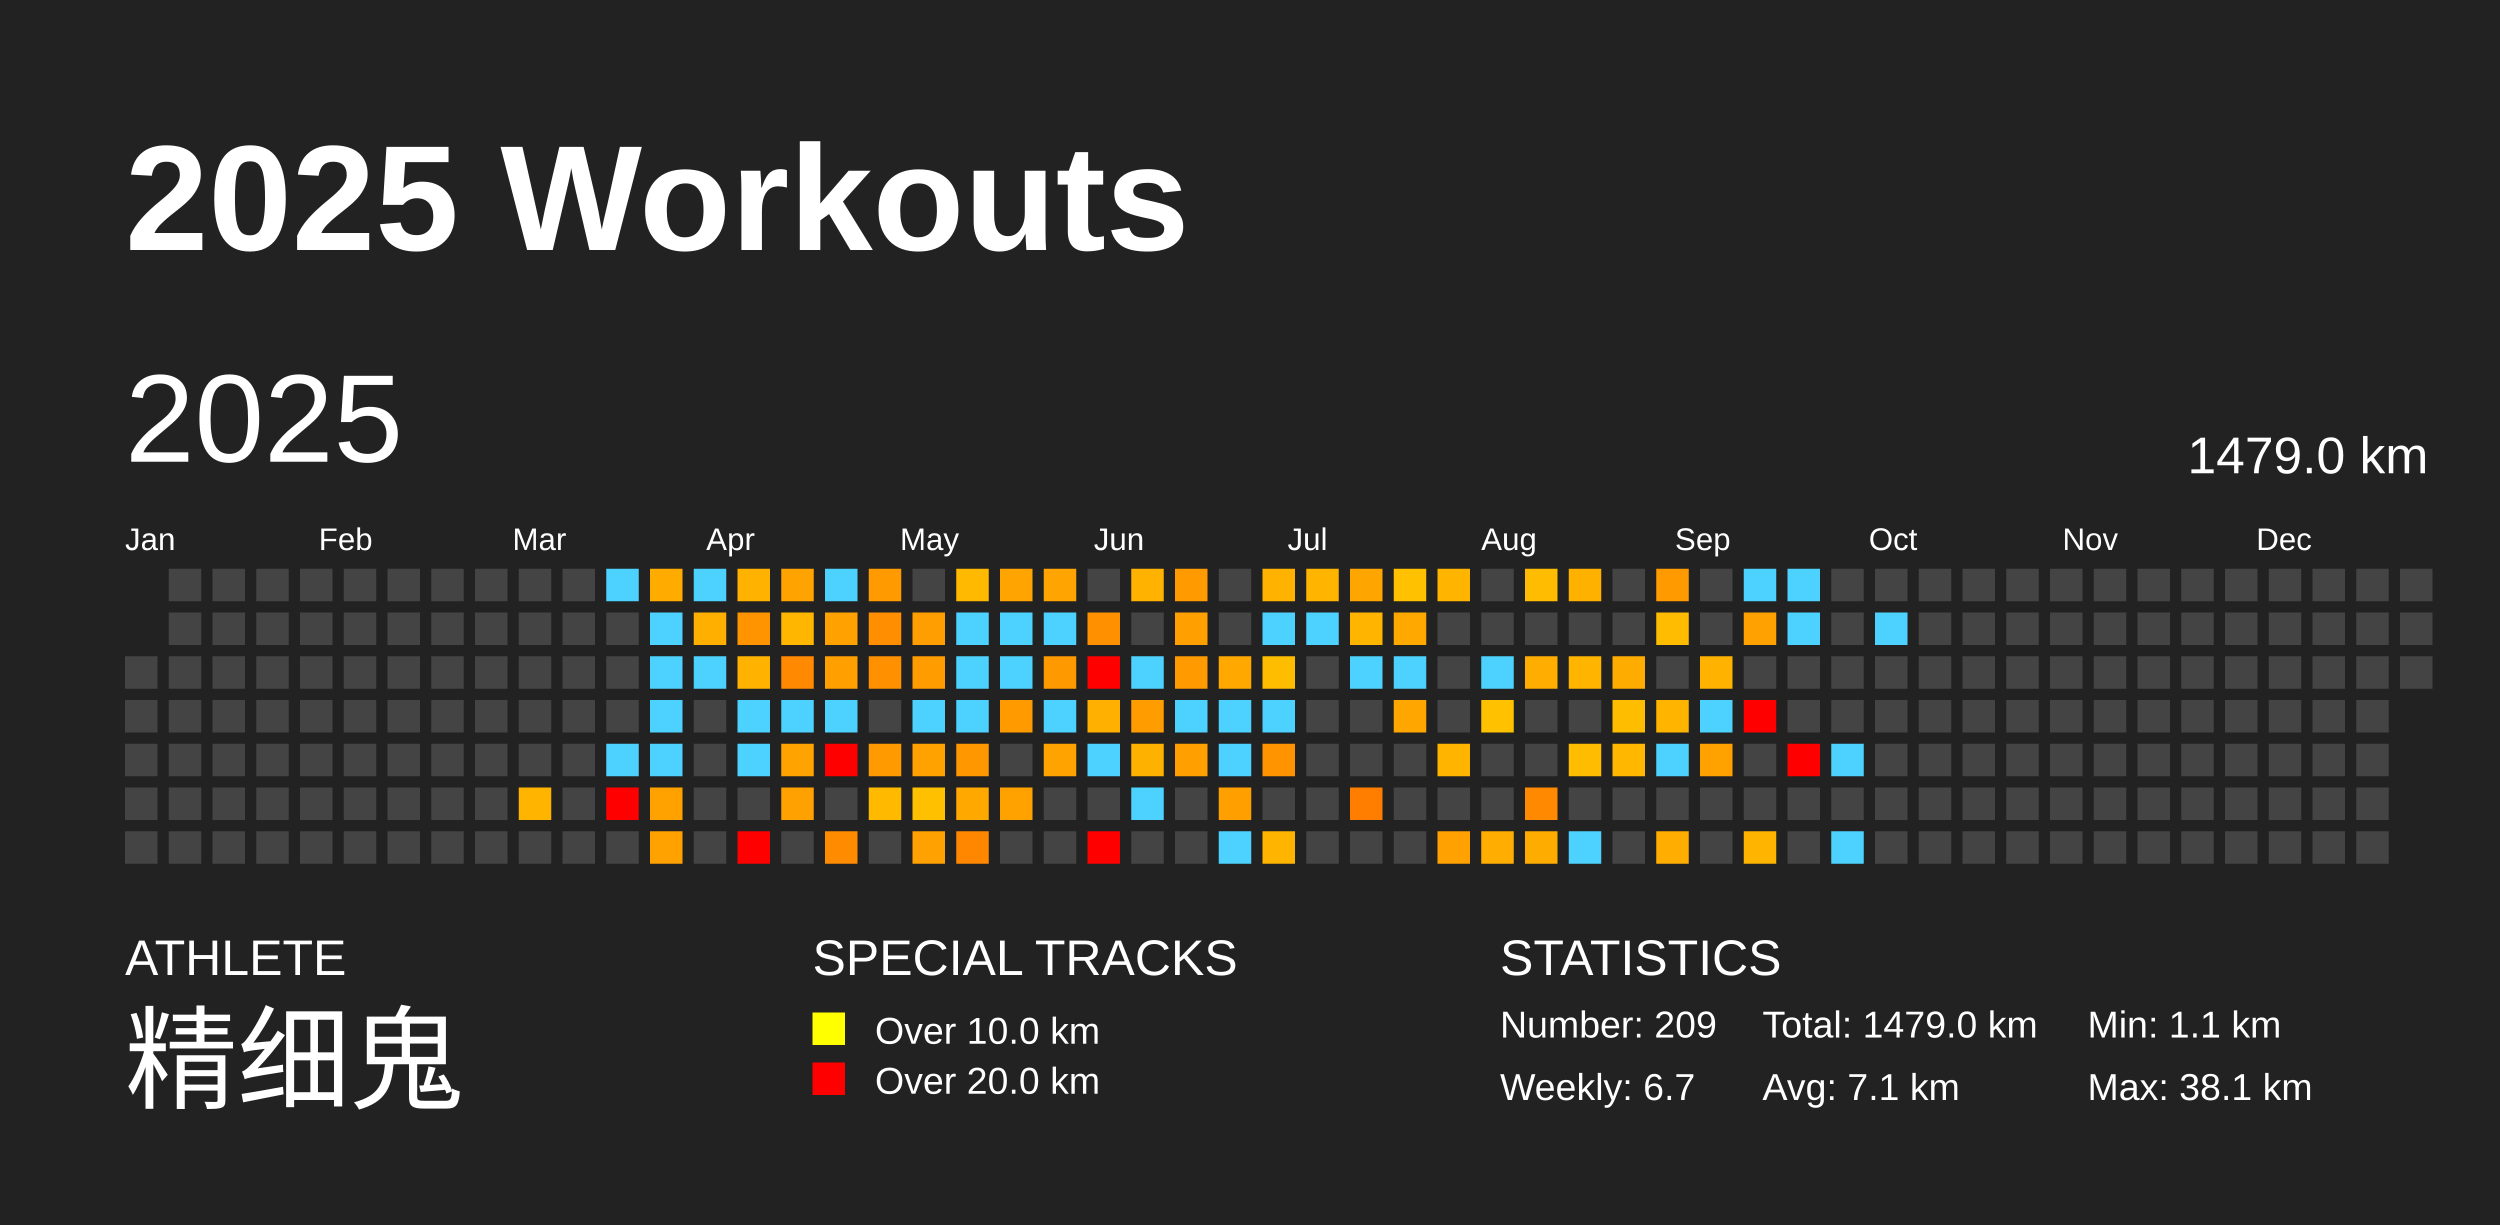
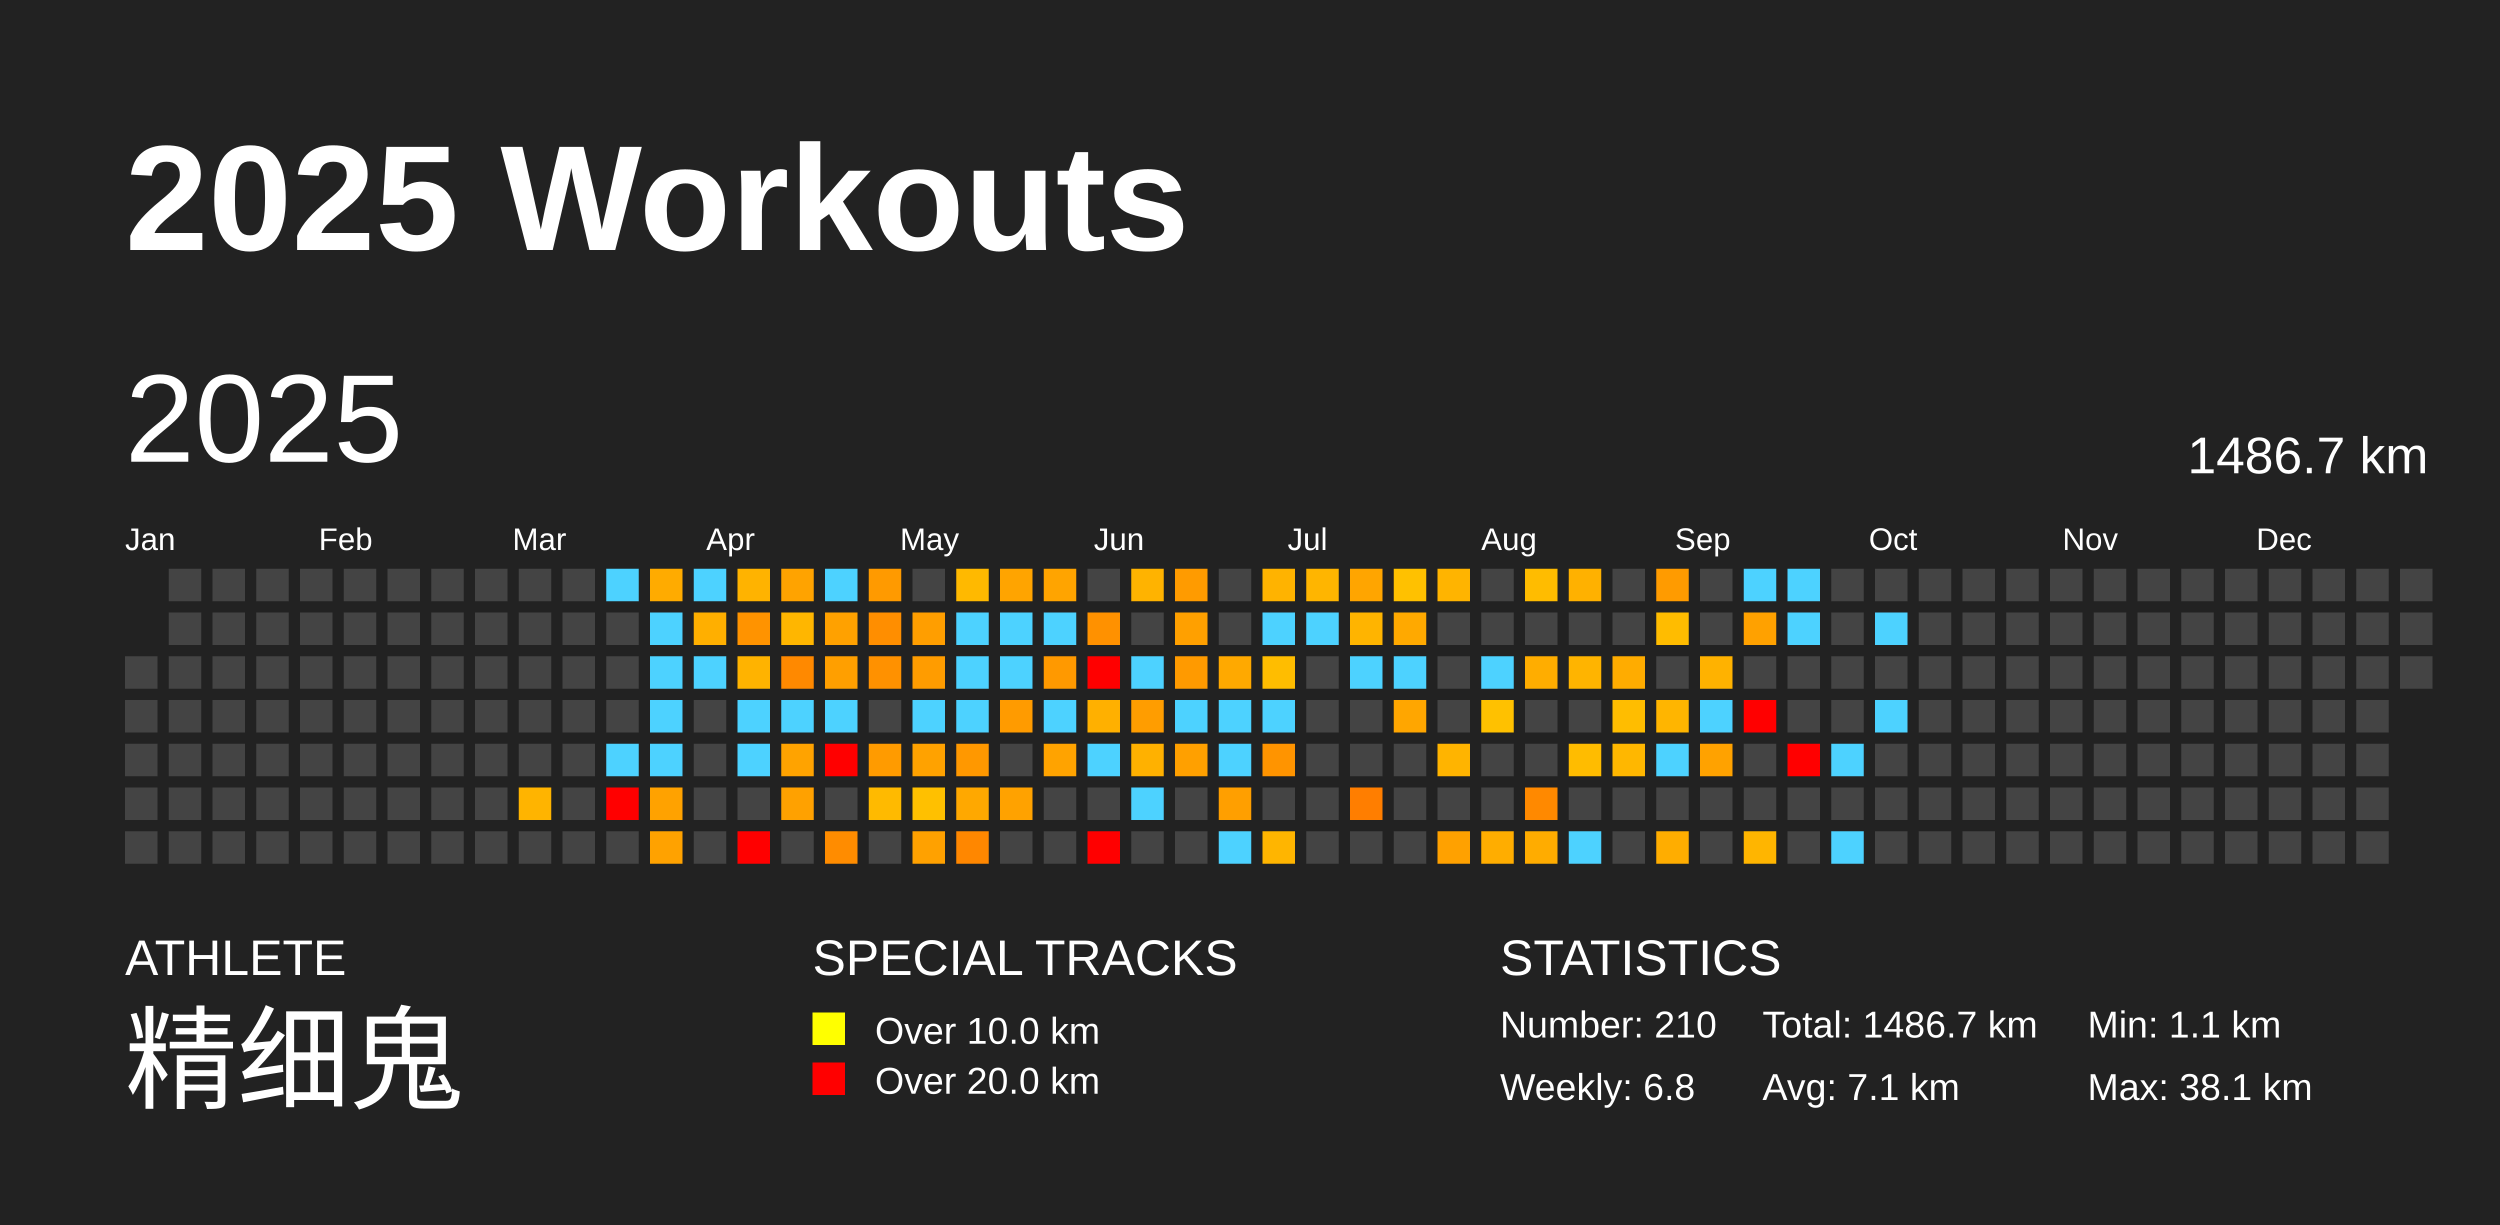
<svg xmlns="http://www.w3.org/2000/svg" baseProfile="full" height="98mm" version="1.1" viewBox="0,0,200,98" width="200mm">
  <defs />
  <rect fill="#222222" height="98" width="200" x="0" y="0" />
  <text fill="#FFFFFF" style="font-size:12px; font-family:Arial; font-weight:bold;" x="10" y="20">2025 Workouts</text>
  <text fill="#FFFFFF" style="font-size:4px; font-family:Arial" x="10" y="78">ATHLETE</text>
  <text fill="#FFFFFF" style="font-size:9px; font-family:Arial" x="10" y="88">精细鬼</text>
  <text fill="#FFFFFF" style="font-size:4px; font-family:Arial" x="65" y="78">SPECIAL TRACKS</text>
  <rect fill="yellow" height="2.6" width="2.6" x="65" y="81" />
  <text fill="#FFFFFF" style="font-size:3px; font-family:Arial" x="70" y="83.5">Over 10.0 km</text>
  <rect fill="red" height="2.6" width="2.6" x="65" y="85" />
  <text fill="#FFFFFF" style="font-size:3px; font-family:Arial" x="70" y="87.5">Over 20.0 km</text>
  <text fill="#FFFFFF" style="font-size:4px; font-family:Arial" x="120" y="78">STATISTICS</text>
-   <text fill="#FFFFFF" style="font-size:3px; font-family:Arial" x="120" y="83">Number: 209</text>
-   <text fill="#FFFFFF" style="font-size:3px; font-family:Arial" x="120" y="88">Weekly: 6.7</text>
-   <text fill="#FFFFFF" style="font-size:3px; font-family:Arial" x="141" y="83">Total: 1479.0 km</text>
+   <text fill="#FFFFFF" style="font-size:3px; font-family:Arial" x="120" y="83">Number: 210</text>
+   <text fill="#FFFFFF" style="font-size:3px; font-family:Arial" x="120" y="88">Weekly: 6.8</text>
+   <text fill="#FFFFFF" style="font-size:3px; font-family:Arial" x="141" y="83">Total: 1486.7 km</text>
  <text fill="#FFFFFF" style="font-size:3px; font-family:Arial" x="141" y="88">Avg: 7.1 km</text>
  <text fill="#FFFFFF" style="font-size:3px; font-family:Arial" x="167" y="83">Min: 1.1 km</text>
  <text fill="#FFFFFF" style="font-size:3px; font-family:Arial" x="167" y="88">Max: 38.1 km</text>
  <text dominant-baseline="hanging" fill="#FFFFFF" style="font-size:10.0px; font-family:Arial;" x="10" y="30">2025</text>
-   <text dominant-baseline="hanging" fill="#FFFFFF" style="font-size:4.125px; font-family:Arial;" x="175" y="35">1479.0 km</text>
+   <text dominant-baseline="hanging" fill="#FFFFFF" style="font-size:4.125px; font-family:Arial;" x="175" y="35">1486.7 km</text>
  <text fill="#FFFFFF" style="font-size:2.5px; font-family:Arial" x="10.0" y="44">Jan</text>
  <text fill="#FFFFFF" style="font-size:2.5px; font-family:Arial" x="25.5" y="44">Feb</text>
  <text fill="#FFFFFF" style="font-size:2.5px; font-family:Arial" x="41.0" y="44">Mar</text>
  <text fill="#FFFFFF" style="font-size:2.5px; font-family:Arial" x="56.5" y="44">Apr</text>
  <text fill="#FFFFFF" style="font-size:2.5px; font-family:Arial" x="72.0" y="44">May</text>
  <text fill="#FFFFFF" style="font-size:2.5px; font-family:Arial" x="87.5" y="44">Jun</text>
  <text fill="#FFFFFF" style="font-size:2.5px; font-family:Arial" x="103.0" y="44">Jul</text>
  <text fill="#FFFFFF" style="font-size:2.5px; font-family:Arial" x="118.5" y="44">Aug</text>
  <text fill="#FFFFFF" style="font-size:2.5px; font-family:Arial" x="134.0" y="44">Sep</text>
  <text fill="#FFFFFF" style="font-size:2.5px; font-family:Arial" x="149.5" y="44">Oct</text>
  <text fill="#FFFFFF" style="font-size:2.5px; font-family:Arial" x="165.0" y="44">Nov</text>
  <text fill="#FFFFFF" style="font-size:2.5px; font-family:Arial" x="180.5" y="44">Dec</text>
  <rect fill="#444444" height="2.6" width="2.6" x="10.0" y="52.5" />
  <rect fill="#444444" height="2.6" width="2.6" x="10.0" y="56.0" />
  <rect fill="#444444" height="2.6" width="2.6" x="10.0" y="59.5" />
  <rect fill="#444444" height="2.6" width="2.6" x="10.0" y="63.0" />
  <rect fill="#444444" height="2.6" width="2.6" x="10.0" y="66.5" />
  <rect fill="#444444" height="2.6" width="2.6" x="13.5" y="45.5" />
  <rect fill="#444444" height="2.6" width="2.6" x="13.5" y="49.0" />
  <rect fill="#444444" height="2.6" width="2.6" x="13.5" y="52.5" />
  <rect fill="#444444" height="2.6" width="2.6" x="13.5" y="56.0" />
  <rect fill="#444444" height="2.6" width="2.6" x="13.5" y="59.5" />
  <rect fill="#444444" height="2.6" width="2.6" x="13.5" y="63.0" />
  <rect fill="#444444" height="2.6" width="2.6" x="13.5" y="66.5" />
  <rect fill="#444444" height="2.6" width="2.6" x="17.0" y="45.5" />
  <rect fill="#444444" height="2.6" width="2.6" x="17.0" y="49.0" />
  <rect fill="#444444" height="2.6" width="2.6" x="17.0" y="52.5" />
  <rect fill="#444444" height="2.6" width="2.6" x="17.0" y="56.0" />
  <rect fill="#444444" height="2.6" width="2.6" x="17.0" y="59.5" />
  <rect fill="#444444" height="2.6" width="2.6" x="17.0" y="63.0" />
  <rect fill="#444444" height="2.6" width="2.6" x="17.0" y="66.5" />
  <rect fill="#444444" height="2.6" width="2.6" x="20.5" y="45.5" />
  <rect fill="#444444" height="2.6" width="2.6" x="20.5" y="49.0" />
  <rect fill="#444444" height="2.6" width="2.6" x="20.5" y="52.5" />
  <rect fill="#444444" height="2.6" width="2.6" x="20.5" y="56.0" />
  <rect fill="#444444" height="2.6" width="2.6" x="20.5" y="59.5" />
  <rect fill="#444444" height="2.6" width="2.6" x="20.5" y="63.0" />
  <rect fill="#444444" height="2.6" width="2.6" x="20.5" y="66.5" />
  <rect fill="#444444" height="2.6" width="2.6" x="24.0" y="45.5" />
  <rect fill="#444444" height="2.6" width="2.6" x="24.0" y="49.0" />
  <rect fill="#444444" height="2.6" width="2.6" x="24.0" y="52.5" />
  <rect fill="#444444" height="2.6" width="2.6" x="24.0" y="56.0" />
  <rect fill="#444444" height="2.6" width="2.6" x="24.0" y="59.5" />
  <rect fill="#444444" height="2.6" width="2.6" x="24.0" y="63.0" />
  <rect fill="#444444" height="2.6" width="2.6" x="24.0" y="66.5" />
  <rect fill="#444444" height="2.6" width="2.6" x="27.5" y="45.5" />
  <rect fill="#444444" height="2.6" width="2.6" x="27.5" y="49.0" />
  <rect fill="#444444" height="2.6" width="2.6" x="27.5" y="52.5" />
  <rect fill="#444444" height="2.6" width="2.6" x="27.5" y="56.0" />
  <rect fill="#444444" height="2.6" width="2.6" x="27.5" y="59.5" />
  <rect fill="#444444" height="2.6" width="2.6" x="27.5" y="63.0" />
  <rect fill="#444444" height="2.6" width="2.6" x="27.5" y="66.5" />
  <rect fill="#444444" height="2.6" width="2.6" x="31.0" y="45.5" />
  <rect fill="#444444" height="2.6" width="2.6" x="31.0" y="49.0" />
  <rect fill="#444444" height="2.6" width="2.6" x="31.0" y="52.5" />
  <rect fill="#444444" height="2.6" width="2.6" x="31.0" y="56.0" />
  <rect fill="#444444" height="2.6" width="2.6" x="31.0" y="59.5" />
  <rect fill="#444444" height="2.6" width="2.6" x="31.0" y="63.0" />
  <rect fill="#444444" height="2.6" width="2.6" x="31.0" y="66.5" />
  <rect fill="#444444" height="2.6" width="2.6" x="34.5" y="45.5" />
  <rect fill="#444444" height="2.6" width="2.6" x="34.5" y="49.0" />
  <rect fill="#444444" height="2.6" width="2.6" x="34.5" y="52.5" />
  <rect fill="#444444" height="2.6" width="2.6" x="34.5" y="56.0" />
  <rect fill="#444444" height="2.6" width="2.6" x="34.5" y="59.5" />
  <rect fill="#444444" height="2.6" width="2.6" x="34.5" y="63.0" />
  <rect fill="#444444" height="2.6" width="2.6" x="34.5" y="66.5" />
  <rect fill="#444444" height="2.6" width="2.6" x="38.0" y="45.5" />
  <rect fill="#444444" height="2.6" width="2.6" x="38.0" y="49.0" />
  <rect fill="#444444" height="2.6" width="2.6" x="38.0" y="52.5" />
  <rect fill="#444444" height="2.6" width="2.6" x="38.0" y="56.0" />
  <rect fill="#444444" height="2.6" width="2.6" x="38.0" y="59.5" />
  <rect fill="#444444" height="2.6" width="2.6" x="38.0" y="63.0" />
  <rect fill="#444444" height="2.6" width="2.6" x="38.0" y="66.5" />
  <rect fill="#444444" height="2.6" width="2.6" x="41.5" y="45.5" />
  <rect fill="#444444" height="2.6" width="2.6" x="41.5" y="49.0" />
  <rect fill="#444444" height="2.6" width="2.6" x="41.5" y="52.5" />
  <rect fill="#444444" height="2.6" width="2.6" x="41.5" y="56.0" />
  <rect fill="#444444" height="2.6" width="2.6" x="41.5" y="59.5" />
  <rect fill="#ffb400" height="2.6" width="2.6" x="41.5" y="63.0" />
  <rect fill="#444444" height="2.6" width="2.6" x="41.5" y="66.5" />
  <rect fill="#444444" height="2.6" width="2.6" x="45.0" y="45.5" />
  <rect fill="#444444" height="2.6" width="2.6" x="45.0" y="49.0" />
  <rect fill="#444444" height="2.6" width="2.6" x="45.0" y="52.5" />
  <rect fill="#444444" height="2.6" width="2.6" x="45.0" y="56.0" />
  <rect fill="#444444" height="2.6" width="2.6" x="45.0" y="59.5" />
  <rect fill="#444444" height="2.6" width="2.6" x="45.0" y="63.0" />
  <rect fill="#444444" height="2.6" width="2.6" x="45.0" y="66.5" />
  <rect fill="#4dd2ff" height="2.6" width="2.6" x="48.5" y="45.5" />
  <rect fill="#444444" height="2.6" width="2.6" x="48.5" y="49.0" />
  <rect fill="#444444" height="2.6" width="2.6" x="48.5" y="52.5" />
  <rect fill="#444444" height="2.6" width="2.6" x="48.5" y="56.0" />
  <rect fill="#4dd2ff" height="2.6" width="2.6" x="48.5" y="59.5" />
  <rect fill="red" height="2.6" width="2.6" x="48.5" y="63.0" />
  <rect fill="#444444" height="2.6" width="2.6" x="48.5" y="66.5" />
  <rect fill="#ffab00" height="2.6" width="2.6" x="52.0" y="45.5" />
  <rect fill="#4dd2ff" height="2.6" width="2.6" x="52.0" y="49.0" />
  <rect fill="#4dd2ff" height="2.6" width="2.6" x="52.0" y="52.5" />
  <rect fill="#4dd2ff" height="2.6" width="2.6" x="52.0" y="56.0" />
  <rect fill="#4dd2ff" height="2.6" width="2.6" x="52.0" y="59.5" />
  <rect fill="#ffa200" height="2.6" width="2.6" x="52.0" y="63.0" />
  <rect fill="#ffa200" height="2.6" width="2.6" x="52.0" y="66.5" />
  <rect fill="#4dd2ff" height="2.6" width="2.6" x="55.5" y="45.5" />
  <rect fill="#ffaf00" height="2.6" width="2.6" x="55.5" y="49.0" />
  <rect fill="#4dd2ff" height="2.6" width="2.6" x="55.5" y="52.5" />
  <rect fill="#444444" height="2.6" width="2.6" x="55.5" y="56.0" />
  <rect fill="#444444" height="2.6" width="2.6" x="55.5" y="59.5" />
  <rect fill="#444444" height="2.6" width="2.6" x="55.5" y="63.0" />
  <rect fill="#444444" height="2.6" width="2.6" x="55.5" y="66.5" />
  <rect fill="#ffb300" height="2.6" width="2.6" x="59.0" y="45.5" />
  <rect fill="#ff9300" height="2.6" width="2.6" x="59.0" y="49.0" />
  <rect fill="#ffb300" height="2.6" width="2.6" x="59.0" y="52.5" />
  <rect fill="#4dd2ff" height="2.6" width="2.6" x="59.0" y="56.0" />
  <rect fill="#4dd2ff" height="2.6" width="2.6" x="59.0" y="59.5" />
  <rect fill="#444444" height="2.6" width="2.6" x="59.0" y="63.0" />
  <rect fill="red" height="2.6" width="2.6" x="59.0" y="66.5" />
  <rect fill="#ffa300" height="2.6" width="2.6" x="62.5" y="45.5" />
  <rect fill="#ffb600" height="2.6" width="2.6" x="62.5" y="49.0" />
  <rect fill="#ff8900" height="2.6" width="2.6" x="62.5" y="52.5" />
  <rect fill="#4dd2ff" height="2.6" width="2.6" x="62.5" y="56.0" />
  <rect fill="#ffa300" height="2.6" width="2.6" x="62.5" y="59.5" />
  <rect fill="#ffa100" height="2.6" width="2.6" x="62.5" y="63.0" />
  <rect fill="#444444" height="2.6" width="2.6" x="62.5" y="66.5" />
  <rect fill="#4dd2ff" height="2.6" width="2.6" x="66.0" y="45.5" />
  <rect fill="#ffa100" height="2.6" width="2.6" x="66.0" y="49.0" />
  <rect fill="#ff9f00" height="2.6" width="2.6" x="66.0" y="52.5" />
  <rect fill="#4dd2ff" height="2.6" width="2.6" x="66.0" y="56.0" />
  <rect fill="red" height="2.6" width="2.6" x="66.0" y="59.5" />
  <rect fill="#444444" height="2.6" width="2.6" x="66.0" y="63.0" />
  <rect fill="#ff8c00" height="2.6" width="2.6" x="66.0" y="66.5" />
  <rect fill="#ff9a00" height="2.6" width="2.6" x="69.5" y="45.5" />
  <rect fill="#ff8e00" height="2.6" width="2.6" x="69.5" y="49.0" />
  <rect fill="#ff9100" height="2.6" width="2.6" x="69.5" y="52.5" />
  <rect fill="#444444" height="2.6" width="2.6" x="69.5" y="56.0" />
  <rect fill="#ff9b00" height="2.6" width="2.6" x="69.5" y="59.5" />
  <rect fill="#ffba00" height="2.6" width="2.6" x="69.5" y="63.0" />
  <rect fill="#444444" height="2.6" width="2.6" x="69.5" y="66.5" />
  <rect fill="#444444" height="2.6" width="2.6" x="73.0" y="45.5" />
  <rect fill="#ff9e00" height="2.6" width="2.6" x="73.0" y="49.0" />
  <rect fill="#ff9c00" height="2.6" width="2.6" x="73.0" y="52.5" />
  <rect fill="#4dd2ff" height="2.6" width="2.6" x="73.0" y="56.0" />
  <rect fill="#ffa200" height="2.6" width="2.6" x="73.0" y="59.5" />
  <rect fill="#ffc000" height="2.6" width="2.6" x="73.0" y="63.0" />
  <rect fill="#ffa100" height="2.6" width="2.6" x="73.0" y="66.5" />
  <rect fill="#ffb900" height="2.6" width="2.6" x="76.5" y="45.5" />
  <rect fill="#4dd2ff" height="2.6" width="2.6" x="76.5" y="49.0" />
  <rect fill="#4dd2ff" height="2.6" width="2.6" x="76.5" y="52.5" />
  <rect fill="#4dd2ff" height="2.6" width="2.6" x="76.5" y="56.0" />
  <rect fill="#ff9800" height="2.6" width="2.6" x="76.5" y="59.5" />
  <rect fill="#ffa800" height="2.6" width="2.6" x="76.5" y="63.0" />
  <rect fill="#ff8700" height="2.6" width="2.6" x="76.5" y="66.5" />
  <rect fill="#ffa400" height="2.6" width="2.6" x="80.0" y="45.5" />
  <rect fill="#4dd2ff" height="2.6" width="2.6" x="80.0" y="49.0" />
  <rect fill="#4dd2ff" height="2.6" width="2.6" x="80.0" y="52.5" />
  <rect fill="#ff9b00" height="2.6" width="2.6" x="80.0" y="56.0" />
  <rect fill="#444444" height="2.6" width="2.6" x="80.0" y="59.5" />
  <rect fill="#ffa200" height="2.6" width="2.6" x="80.0" y="63.0" />
  <rect fill="#444444" height="2.6" width="2.6" x="80.0" y="66.5" />
  <rect fill="#ffa400" height="2.6" width="2.6" x="83.5" y="45.5" />
  <rect fill="#4dd2ff" height="2.6" width="2.6" x="83.5" y="49.0" />
  <rect fill="#ff9900" height="2.6" width="2.6" x="83.5" y="52.5" />
  <rect fill="#4dd2ff" height="2.6" width="2.6" x="83.5" y="56.0" />
  <rect fill="#ffa300" height="2.6" width="2.6" x="83.5" y="59.5" />
  <rect fill="#444444" height="2.6" width="2.6" x="83.5" y="63.0" />
  <rect fill="#444444" height="2.6" width="2.6" x="83.5" y="66.5" />
  <rect fill="#444444" height="2.6" width="2.6" x="87.0" y="45.5" />
  <rect fill="#ff9100" height="2.6" width="2.6" x="87.0" y="49.0" />
  <rect fill="red" height="2.6" width="2.6" x="87.0" y="52.5" />
  <rect fill="#ffb000" height="2.6" width="2.6" x="87.0" y="56.0" />
  <rect fill="#4dd2ff" height="2.6" width="2.6" x="87.0" y="59.5" />
  <rect fill="#444444" height="2.6" width="2.6" x="87.0" y="63.0" />
  <rect fill="red" height="2.6" width="2.6" x="87.0" y="66.5" />
  <rect fill="#ffb300" height="2.6" width="2.6" x="90.5" y="45.5" />
  <rect fill="#444444" height="2.6" width="2.6" x="90.5" y="49.0" />
  <rect fill="#4dd2ff" height="2.6" width="2.6" x="90.5" y="52.5" />
  <rect fill="#ff9d00" height="2.6" width="2.6" x="90.5" y="56.0" />
  <rect fill="#ffb100" height="2.6" width="2.6" x="90.5" y="59.5" />
  <rect fill="#4dd2ff" height="2.6" width="2.6" x="90.5" y="63.0" />
  <rect fill="#444444" height="2.6" width="2.6" x="90.5" y="66.5" />
  <rect fill="#ff9b00" height="2.6" width="2.6" x="94.0" y="45.5" />
  <rect fill="#ffa000" height="2.6" width="2.6" x="94.0" y="49.0" />
  <rect fill="#ff9a00" height="2.6" width="2.6" x="94.0" y="52.5" />
  <rect fill="#4dd2ff" height="2.6" width="2.6" x="94.0" y="56.0" />
  <rect fill="#ffa000" height="2.6" width="2.6" x="94.0" y="59.5" />
  <rect fill="#444444" height="2.6" width="2.6" x="94.0" y="63.0" />
  <rect fill="#444444" height="2.6" width="2.6" x="94.0" y="66.5" />
  <rect fill="#444444" height="2.6" width="2.6" x="97.5" y="45.5" />
  <rect fill="#444444" height="2.6" width="2.6" x="97.5" y="49.0" />
  <rect fill="#ffa900" height="2.6" width="2.6" x="97.5" y="52.5" />
  <rect fill="#4dd2ff" height="2.6" width="2.6" x="97.5" y="56.0" />
  <rect fill="#4dd2ff" height="2.6" width="2.6" x="97.5" y="59.5" />
  <rect fill="#ff9f00" height="2.6" width="2.6" x="97.5" y="63.0" />
  <rect fill="#4dd2ff" height="2.6" width="2.6" x="97.5" y="66.5" />
  <rect fill="#ffb300" height="2.6" width="2.6" x="101.0" y="45.5" />
  <rect fill="#4dd2ff" height="2.6" width="2.6" x="101.0" y="49.0" />
  <rect fill="#ffbd00" height="2.6" width="2.6" x="101.0" y="52.5" />
  <rect fill="#4dd2ff" height="2.6" width="2.6" x="101.0" y="56.0" />
  <rect fill="#ff9400" height="2.6" width="2.6" x="101.0" y="59.5" />
  <rect fill="#444444" height="2.6" width="2.6" x="101.0" y="63.0" />
  <rect fill="#ffb500" height="2.6" width="2.6" x="101.0" y="66.5" />
  <rect fill="#ffb500" height="2.6" width="2.6" x="104.5" y="45.5" />
  <rect fill="#4dd2ff" height="2.6" width="2.6" x="104.5" y="49.0" />
  <rect fill="#444444" height="2.6" width="2.6" x="104.5" y="52.5" />
  <rect fill="#444444" height="2.6" width="2.6" x="104.5" y="56.0" />
  <rect fill="#444444" height="2.6" width="2.6" x="104.5" y="59.5" />
  <rect fill="#444444" height="2.6" width="2.6" x="104.5" y="63.0" />
  <rect fill="#444444" height="2.6" width="2.6" x="104.5" y="66.5" />
  <rect fill="#ffa500" height="2.6" width="2.6" x="108.0" y="45.5" />
  <rect fill="#ffb400" height="2.6" width="2.6" x="108.0" y="49.0" />
  <rect fill="#4dd2ff" height="2.6" width="2.6" x="108.0" y="52.5" />
  <rect fill="#444444" height="2.6" width="2.6" x="108.0" y="56.0" />
  <rect fill="#444444" height="2.6" width="2.6" x="108.0" y="59.5" />
  <rect fill="#ff7e00" height="2.6" width="2.6" x="108.0" y="63.0" />
  <rect fill="#444444" height="2.6" width="2.6" x="108.0" y="66.5" />
  <rect fill="#ffc100" height="2.6" width="2.6" x="111.5" y="45.5" />
  <rect fill="#ffa900" height="2.6" width="2.6" x="111.5" y="49.0" />
  <rect fill="#4dd2ff" height="2.6" width="2.6" x="111.5" y="52.5" />
  <rect fill="#ffa600" height="2.6" width="2.6" x="111.5" y="56.0" />
  <rect fill="#444444" height="2.6" width="2.6" x="111.5" y="59.5" />
  <rect fill="#444444" height="2.6" width="2.6" x="111.5" y="63.0" />
  <rect fill="#444444" height="2.6" width="2.6" x="111.5" y="66.5" />
  <rect fill="#ffb400" height="2.6" width="2.6" x="115.0" y="45.5" />
  <rect fill="#444444" height="2.6" width="2.6" x="115.0" y="49.0" />
  <rect fill="#444444" height="2.6" width="2.6" x="115.0" y="52.5" />
  <rect fill="#444444" height="2.6" width="2.6" x="115.0" y="56.0" />
  <rect fill="#ffb400" height="2.6" width="2.6" x="115.0" y="59.5" />
  <rect fill="#444444" height="2.6" width="2.6" x="115.0" y="63.0" />
  <rect fill="#ffa100" height="2.6" width="2.6" x="115.0" y="66.5" />
  <rect fill="#444444" height="2.6" width="2.6" x="118.5" y="45.5" />
  <rect fill="#444444" height="2.6" width="2.6" x="118.5" y="49.0" />
  <rect fill="#4dd2ff" height="2.6" width="2.6" x="118.5" y="52.5" />
  <rect fill="#ffc100" height="2.6" width="2.6" x="118.5" y="56.0" />
  <rect fill="#444444" height="2.6" width="2.6" x="118.5" y="59.5" />
  <rect fill="#444444" height="2.6" width="2.6" x="118.5" y="63.0" />
  <rect fill="#ffad00" height="2.6" width="2.6" x="118.5" y="66.5" />
  <rect fill="#ffbc00" height="2.6" width="2.6" x="122.0" y="45.5" />
  <rect fill="#444444" height="2.6" width="2.6" x="122.0" y="49.0" />
  <rect fill="#ffad00" height="2.6" width="2.6" x="122.0" y="52.5" />
  <rect fill="#444444" height="2.6" width="2.6" x="122.0" y="56.0" />
  <rect fill="#444444" height="2.6" width="2.6" x="122.0" y="59.5" />
  <rect fill="#ff8900" height="2.6" width="2.6" x="122.0" y="63.0" />
  <rect fill="#ffac00" height="2.6" width="2.6" x="122.0" y="66.5" />
  <rect fill="#ffb100" height="2.6" width="2.6" x="125.5" y="45.5" />
  <rect fill="#444444" height="2.6" width="2.6" x="125.5" y="49.0" />
  <rect fill="#ffb400" height="2.6" width="2.6" x="125.5" y="52.5" />
  <rect fill="#444444" height="2.6" width="2.6" x="125.5" y="56.0" />
  <rect fill="#ffbc00" height="2.6" width="2.6" x="125.5" y="59.5" />
  <rect fill="#444444" height="2.6" width="2.6" x="125.5" y="63.0" />
  <rect fill="#4dd2ff" height="2.6" width="2.6" x="125.5" y="66.5" />
  <rect fill="#444444" height="2.6" width="2.6" x="129.0" y="45.5" />
  <rect fill="#444444" height="2.6" width="2.6" x="129.0" y="49.0" />
  <rect fill="#ffac00" height="2.6" width="2.6" x="129.0" y="52.5" />
  <rect fill="#ffbd00" height="2.6" width="2.6" x="129.0" y="56.0" />
  <rect fill="#ffb700" height="2.6" width="2.6" x="129.0" y="59.5" />
  <rect fill="#444444" height="2.6" width="2.6" x="129.0" y="63.0" />
  <rect fill="#444444" height="2.6" width="2.6" x="129.0" y="66.5" />
  <rect fill="#ff9b00" height="2.6" width="2.6" x="132.5" y="45.5" />
  <rect fill="#ffbc00" height="2.6" width="2.6" x="132.5" y="49.0" />
  <rect fill="#444444" height="2.6" width="2.6" x="132.5" y="52.5" />
  <rect fill="#ffb500" height="2.6" width="2.6" x="132.5" y="56.0" />
  <rect fill="#4dd2ff" height="2.6" width="2.6" x="132.5" y="59.5" />
  <rect fill="#444444" height="2.6" width="2.6" x="132.5" y="63.0" />
  <rect fill="#ffad00" height="2.6" width="2.6" x="132.5" y="66.5" />
  <rect fill="#444444" height="2.6" width="2.6" x="136.0" y="45.5" />
  <rect fill="#444444" height="2.6" width="2.6" x="136.0" y="49.0" />
  <rect fill="#ffb200" height="2.6" width="2.6" x="136.0" y="52.5" />
  <rect fill="#4dd2ff" height="2.6" width="2.6" x="136.0" y="56.0" />
  <rect fill="#ffa200" height="2.6" width="2.6" x="136.0" y="59.5" />
  <rect fill="#444444" height="2.6" width="2.6" x="136.0" y="63.0" />
  <rect fill="#444444" height="2.6" width="2.6" x="136.0" y="66.5" />
  <rect fill="#4dd2ff" height="2.6" width="2.6" x="139.5" y="45.5" />
  <rect fill="#ffa100" height="2.6" width="2.6" x="139.5" y="49.0" />
  <rect fill="#444444" height="2.6" width="2.6" x="139.5" y="52.5" />
  <rect fill="red" height="2.6" width="2.6" x="139.5" y="56.0" />
  <rect fill="#444444" height="2.6" width="2.6" x="139.5" y="59.5" />
  <rect fill="#444444" height="2.6" width="2.6" x="139.5" y="63.0" />
  <rect fill="#ffb500" height="2.6" width="2.6" x="139.5" y="66.5" />
  <rect fill="#4dd2ff" height="2.6" width="2.6" x="143.0" y="45.5" />
  <rect fill="#4dd2ff" height="2.6" width="2.6" x="143.0" y="49.0" />
  <rect fill="#444444" height="2.6" width="2.6" x="143.0" y="52.5" />
  <rect fill="#444444" height="2.6" width="2.6" x="143.0" y="56.0" />
  <rect fill="red" height="2.6" width="2.6" x="143.0" y="59.5" />
  <rect fill="#444444" height="2.6" width="2.6" x="143.0" y="63.0" />
  <rect fill="#444444" height="2.6" width="2.6" x="143.0" y="66.5" />
  <rect fill="#444444" height="2.6" width="2.6" x="146.5" y="45.5" />
  <rect fill="#444444" height="2.6" width="2.6" x="146.5" y="49.0" />
  <rect fill="#444444" height="2.6" width="2.6" x="146.5" y="52.5" />
  <rect fill="#444444" height="2.6" width="2.6" x="146.5" y="56.0" />
  <rect fill="#4dd2ff" height="2.6" width="2.6" x="146.5" y="59.5" />
  <rect fill="#444444" height="2.6" width="2.6" x="146.5" y="63.0" />
  <rect fill="#4dd2ff" height="2.6" width="2.6" x="146.5" y="66.5" />
  <rect fill="#444444" height="2.6" width="2.6" x="150.0" y="45.5" />
  <rect fill="#4dd2ff" height="2.6" width="2.6" x="150.0" y="49.0" />
  <rect fill="#444444" height="2.6" width="2.6" x="150.0" y="52.5" />
-   <rect fill="#444444" height="2.6" width="2.6" x="150.0" y="56.0" />
+   <rect fill="#4dd2ff" height="2.6" width="2.6" x="150.0" y="56.0" />
  <rect fill="#444444" height="2.6" width="2.6" x="150.0" y="59.5" />
  <rect fill="#444444" height="2.6" width="2.6" x="150.0" y="63.0" />
  <rect fill="#444444" height="2.6" width="2.6" x="150.0" y="66.5" />
  <rect fill="#444444" height="2.6" width="2.6" x="153.5" y="45.5" />
  <rect fill="#444444" height="2.6" width="2.6" x="153.5" y="49.0" />
  <rect fill="#444444" height="2.6" width="2.6" x="153.5" y="52.5" />
  <rect fill="#444444" height="2.6" width="2.6" x="153.5" y="56.0" />
  <rect fill="#444444" height="2.6" width="2.6" x="153.5" y="59.5" />
  <rect fill="#444444" height="2.6" width="2.6" x="153.5" y="63.0" />
  <rect fill="#444444" height="2.6" width="2.6" x="153.5" y="66.5" />
  <rect fill="#444444" height="2.6" width="2.6" x="157.0" y="45.5" />
  <rect fill="#444444" height="2.6" width="2.6" x="157.0" y="49.0" />
  <rect fill="#444444" height="2.6" width="2.6" x="157.0" y="52.5" />
  <rect fill="#444444" height="2.6" width="2.6" x="157.0" y="56.0" />
  <rect fill="#444444" height="2.6" width="2.6" x="157.0" y="59.5" />
  <rect fill="#444444" height="2.6" width="2.6" x="157.0" y="63.0" />
  <rect fill="#444444" height="2.6" width="2.6" x="157.0" y="66.5" />
  <rect fill="#444444" height="2.6" width="2.6" x="160.5" y="45.5" />
  <rect fill="#444444" height="2.6" width="2.6" x="160.5" y="49.0" />
  <rect fill="#444444" height="2.6" width="2.6" x="160.5" y="52.5" />
  <rect fill="#444444" height="2.6" width="2.6" x="160.5" y="56.0" />
  <rect fill="#444444" height="2.6" width="2.6" x="160.5" y="59.5" />
  <rect fill="#444444" height="2.6" width="2.6" x="160.5" y="63.0" />
  <rect fill="#444444" height="2.6" width="2.6" x="160.5" y="66.5" />
  <rect fill="#444444" height="2.6" width="2.6" x="164.0" y="45.5" />
  <rect fill="#444444" height="2.6" width="2.6" x="164.0" y="49.0" />
  <rect fill="#444444" height="2.6" width="2.6" x="164.0" y="52.5" />
  <rect fill="#444444" height="2.6" width="2.6" x="164.0" y="56.0" />
  <rect fill="#444444" height="2.6" width="2.6" x="164.0" y="59.5" />
  <rect fill="#444444" height="2.6" width="2.6" x="164.0" y="63.0" />
  <rect fill="#444444" height="2.6" width="2.6" x="164.0" y="66.5" />
  <rect fill="#444444" height="2.6" width="2.6" x="167.5" y="45.5" />
  <rect fill="#444444" height="2.6" width="2.6" x="167.5" y="49.0" />
  <rect fill="#444444" height="2.6" width="2.6" x="167.5" y="52.5" />
  <rect fill="#444444" height="2.6" width="2.6" x="167.5" y="56.0" />
  <rect fill="#444444" height="2.6" width="2.6" x="167.5" y="59.5" />
  <rect fill="#444444" height="2.6" width="2.6" x="167.5" y="63.0" />
  <rect fill="#444444" height="2.6" width="2.6" x="167.5" y="66.5" />
  <rect fill="#444444" height="2.6" width="2.6" x="171.0" y="45.5" />
  <rect fill="#444444" height="2.6" width="2.6" x="171.0" y="49.0" />
  <rect fill="#444444" height="2.6" width="2.6" x="171.0" y="52.5" />
  <rect fill="#444444" height="2.6" width="2.6" x="171.0" y="56.0" />
  <rect fill="#444444" height="2.6" width="2.6" x="171.0" y="59.5" />
  <rect fill="#444444" height="2.6" width="2.6" x="171.0" y="63.0" />
  <rect fill="#444444" height="2.6" width="2.6" x="171.0" y="66.5" />
  <rect fill="#444444" height="2.6" width="2.6" x="174.5" y="45.5" />
  <rect fill="#444444" height="2.6" width="2.6" x="174.5" y="49.0" />
  <rect fill="#444444" height="2.6" width="2.6" x="174.5" y="52.5" />
  <rect fill="#444444" height="2.6" width="2.6" x="174.5" y="56.0" />
  <rect fill="#444444" height="2.6" width="2.6" x="174.5" y="59.5" />
  <rect fill="#444444" height="2.6" width="2.6" x="174.5" y="63.0" />
  <rect fill="#444444" height="2.6" width="2.6" x="174.5" y="66.5" />
  <rect fill="#444444" height="2.6" width="2.6" x="178.0" y="45.5" />
  <rect fill="#444444" height="2.6" width="2.6" x="178.0" y="49.0" />
  <rect fill="#444444" height="2.6" width="2.6" x="178.0" y="52.5" />
  <rect fill="#444444" height="2.6" width="2.6" x="178.0" y="56.0" />
  <rect fill="#444444" height="2.6" width="2.6" x="178.0" y="59.5" />
  <rect fill="#444444" height="2.6" width="2.6" x="178.0" y="63.0" />
  <rect fill="#444444" height="2.6" width="2.6" x="178.0" y="66.5" />
  <rect fill="#444444" height="2.6" width="2.6" x="181.5" y="45.5" />
  <rect fill="#444444" height="2.6" width="2.6" x="181.5" y="49.0" />
  <rect fill="#444444" height="2.6" width="2.6" x="181.5" y="52.5" />
  <rect fill="#444444" height="2.6" width="2.6" x="181.5" y="56.0" />
  <rect fill="#444444" height="2.6" width="2.6" x="181.5" y="59.5" />
  <rect fill="#444444" height="2.6" width="2.6" x="181.5" y="63.0" />
  <rect fill="#444444" height="2.6" width="2.6" x="181.5" y="66.5" />
  <rect fill="#444444" height="2.6" width="2.6" x="185.0" y="45.5" />
  <rect fill="#444444" height="2.6" width="2.6" x="185.0" y="49.0" />
  <rect fill="#444444" height="2.6" width="2.6" x="185.0" y="52.5" />
  <rect fill="#444444" height="2.6" width="2.6" x="185.0" y="56.0" />
  <rect fill="#444444" height="2.6" width="2.6" x="185.0" y="59.5" />
  <rect fill="#444444" height="2.6" width="2.6" x="185.0" y="63.0" />
  <rect fill="#444444" height="2.6" width="2.6" x="185.0" y="66.5" />
  <rect fill="#444444" height="2.6" width="2.6" x="188.5" y="45.5" />
  <rect fill="#444444" height="2.6" width="2.6" x="188.5" y="49.0" />
  <rect fill="#444444" height="2.6" width="2.6" x="188.5" y="52.5" />
  <rect fill="#444444" height="2.6" width="2.6" x="188.5" y="56.0" />
  <rect fill="#444444" height="2.6" width="2.6" x="188.5" y="59.5" />
  <rect fill="#444444" height="2.6" width="2.6" x="188.5" y="63.0" />
  <rect fill="#444444" height="2.6" width="2.6" x="188.5" y="66.5" />
  <rect fill="#444444" height="2.6" width="2.6" x="192.0" y="45.5" />
  <rect fill="#444444" height="2.6" width="2.6" x="192.0" y="49.0" />
  <rect fill="#444444" height="2.6" width="2.6" x="192.0" y="52.5" />
</svg>
